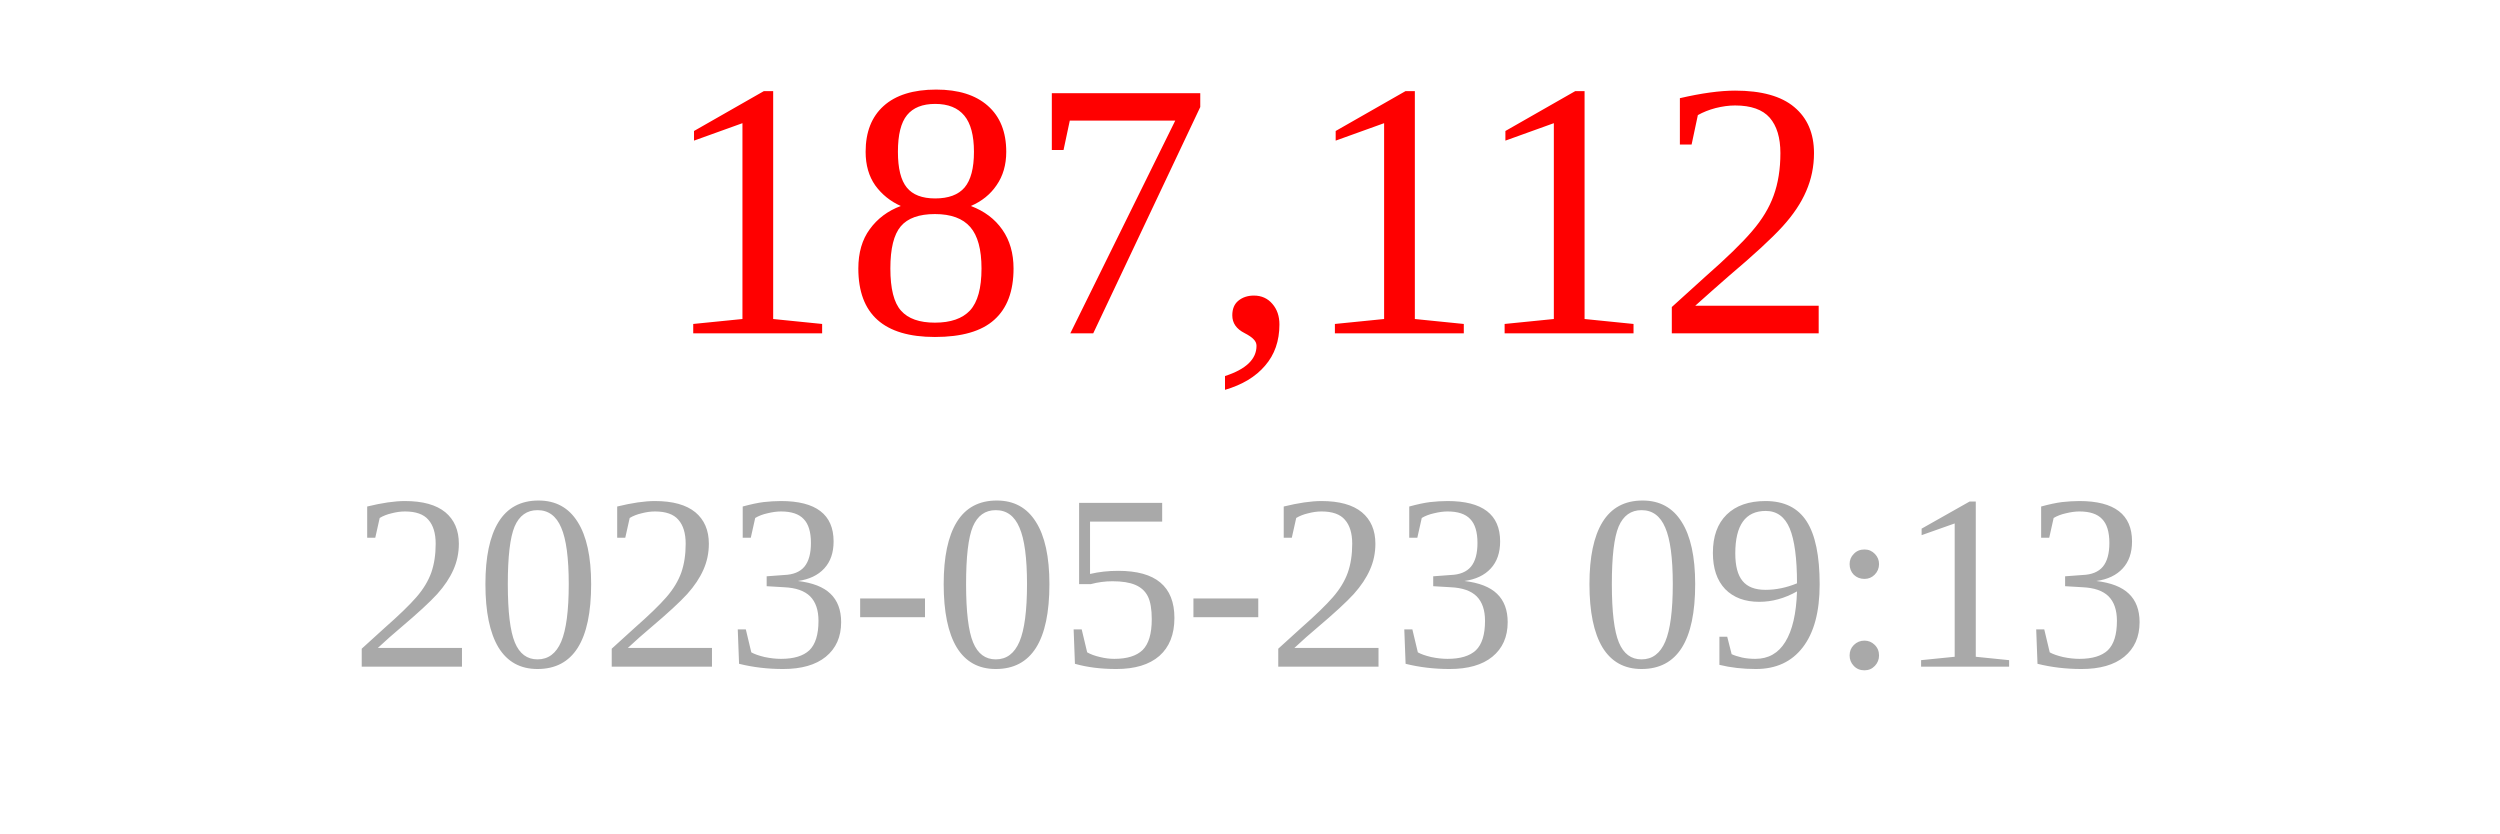
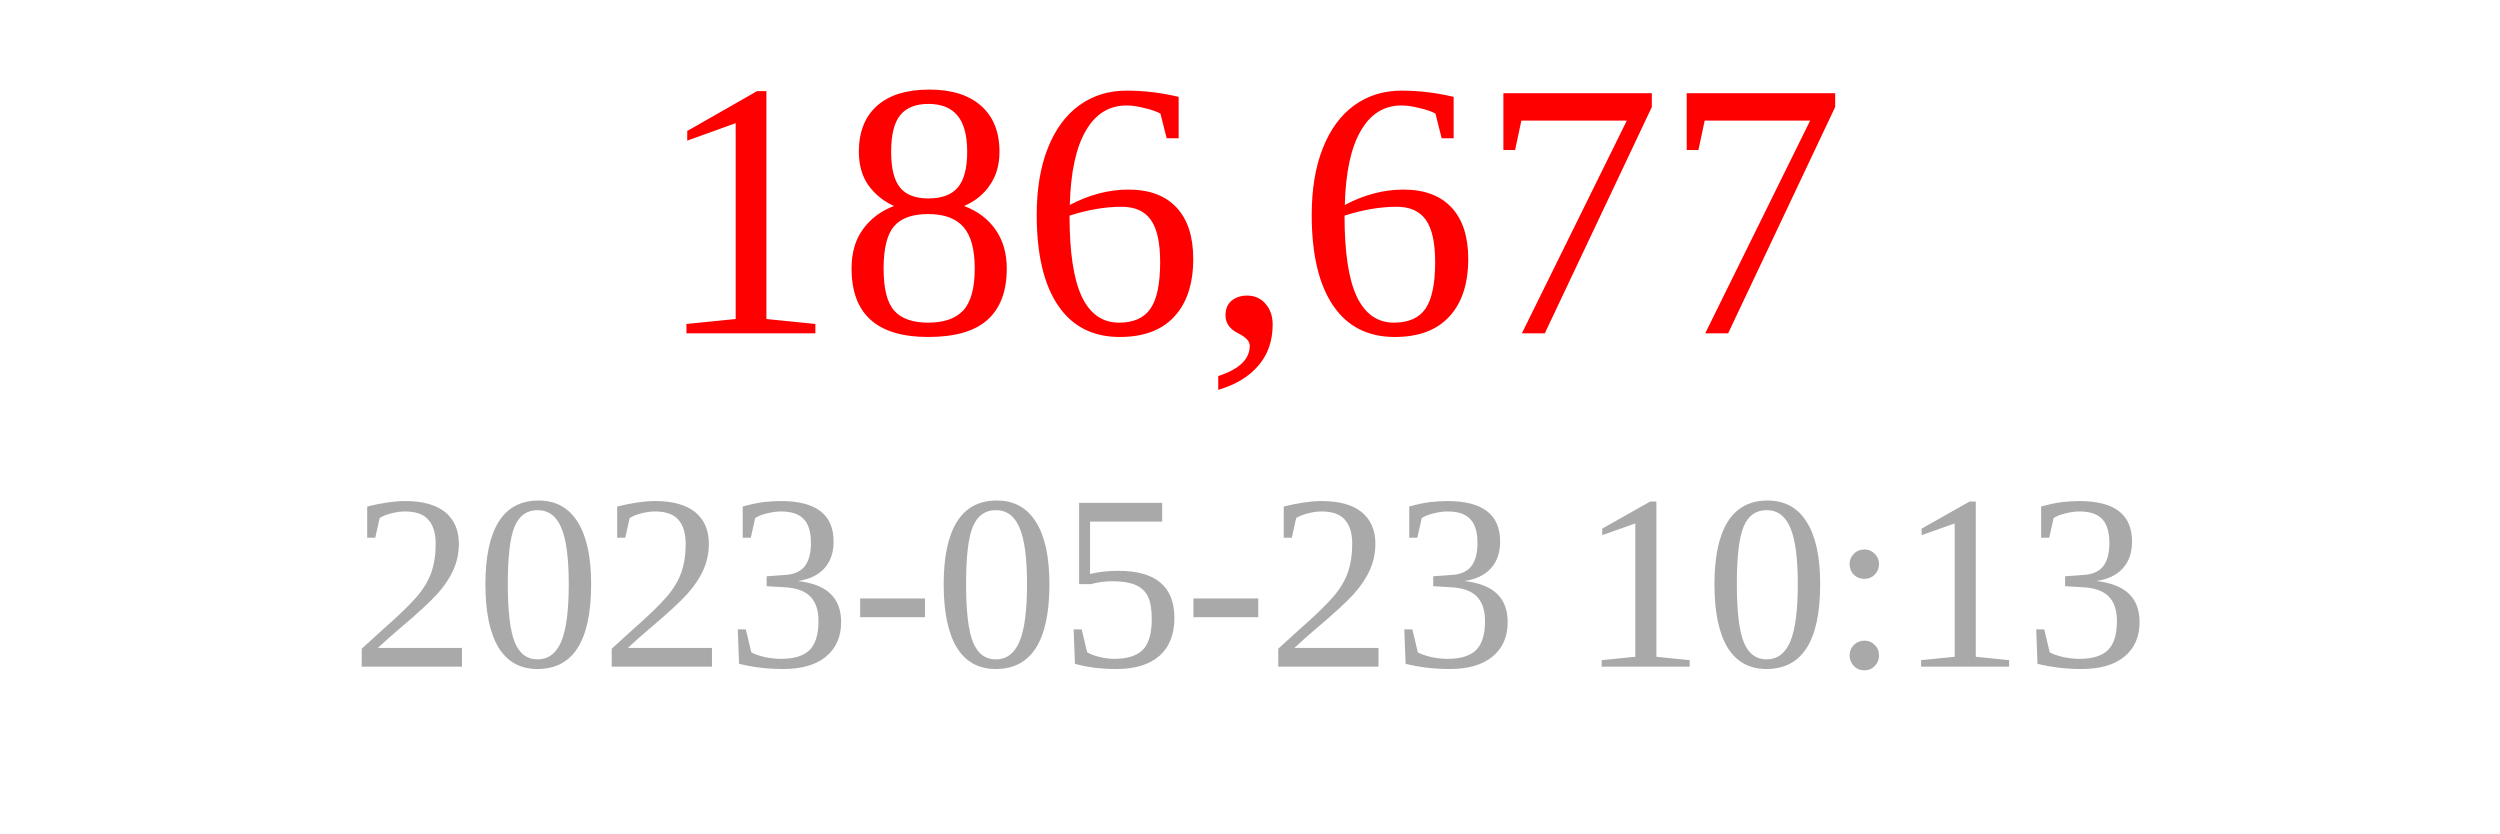
<svg xmlns="http://www.w3.org/2000/svg" width="150" height="50">
-   <text x="75" y="20" font-size="22" fill="red" text-anchor="middle">187,112</text>
-   <text x="75" y="40" font-size="15" fill="darkgray" text-anchor="middle">2023-05-23 09:13</text>
+   <text x="75" y="20" font-size="22" fill="red" text-anchor="middle">186,677</text>
+   <text x="75" y="40" font-size="15" fill="darkgray" text-anchor="middle">2023-05-23 10:13</text>
</svg>
